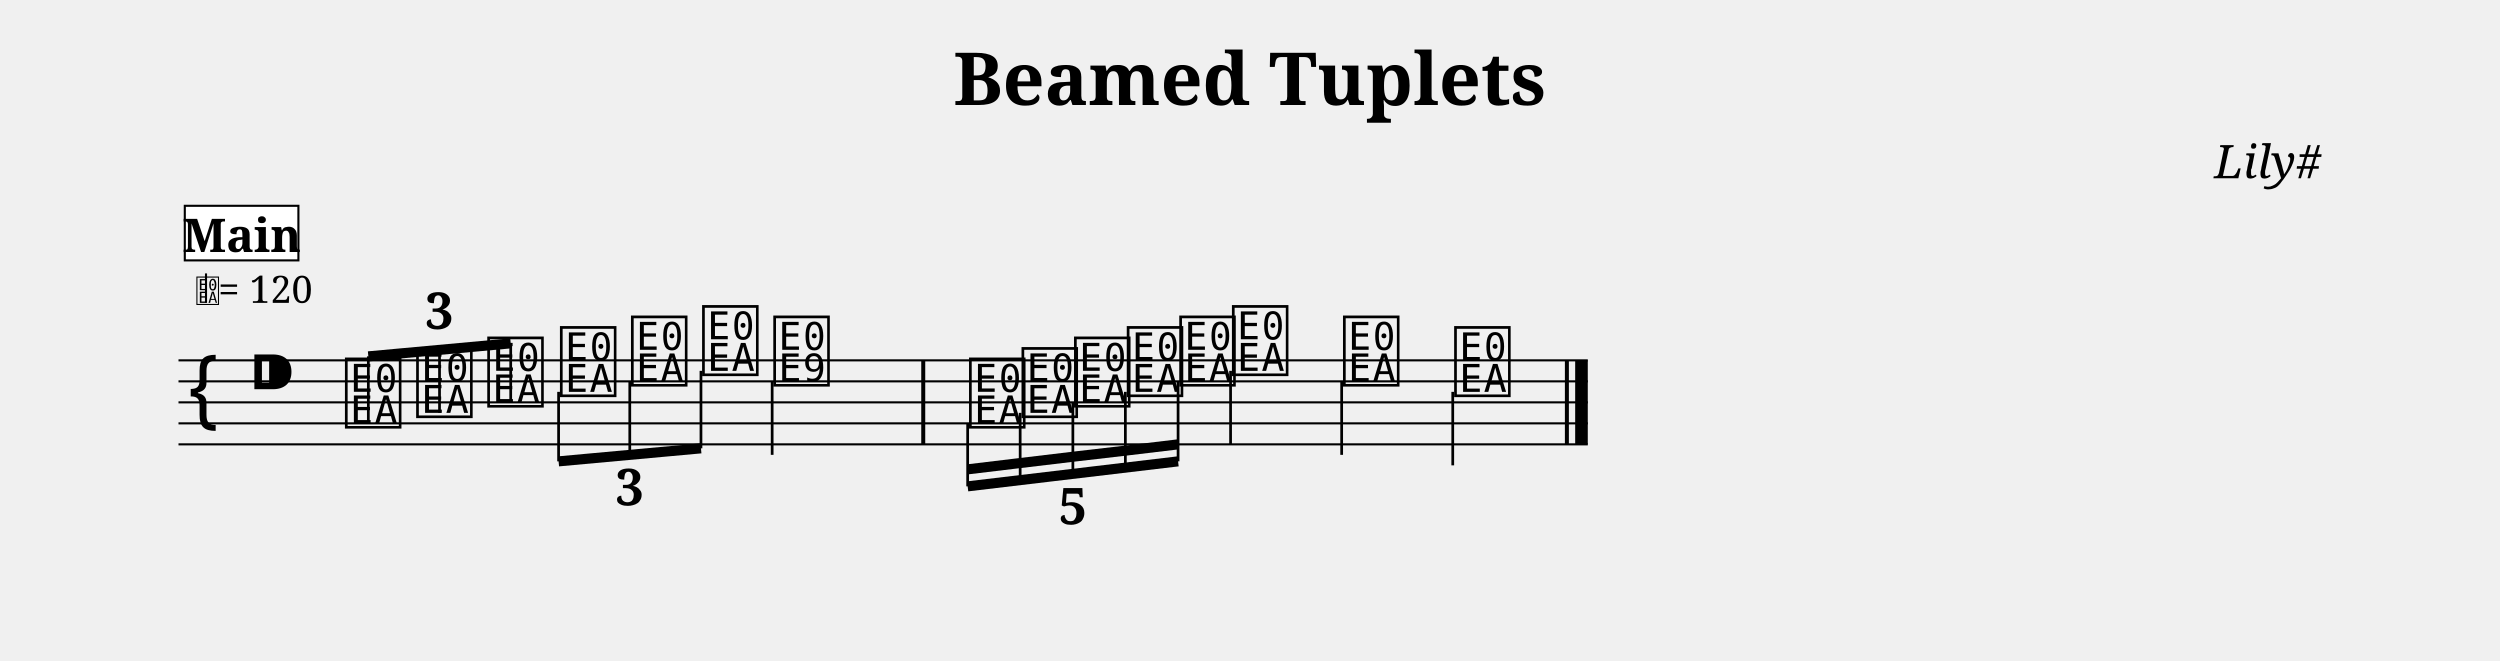
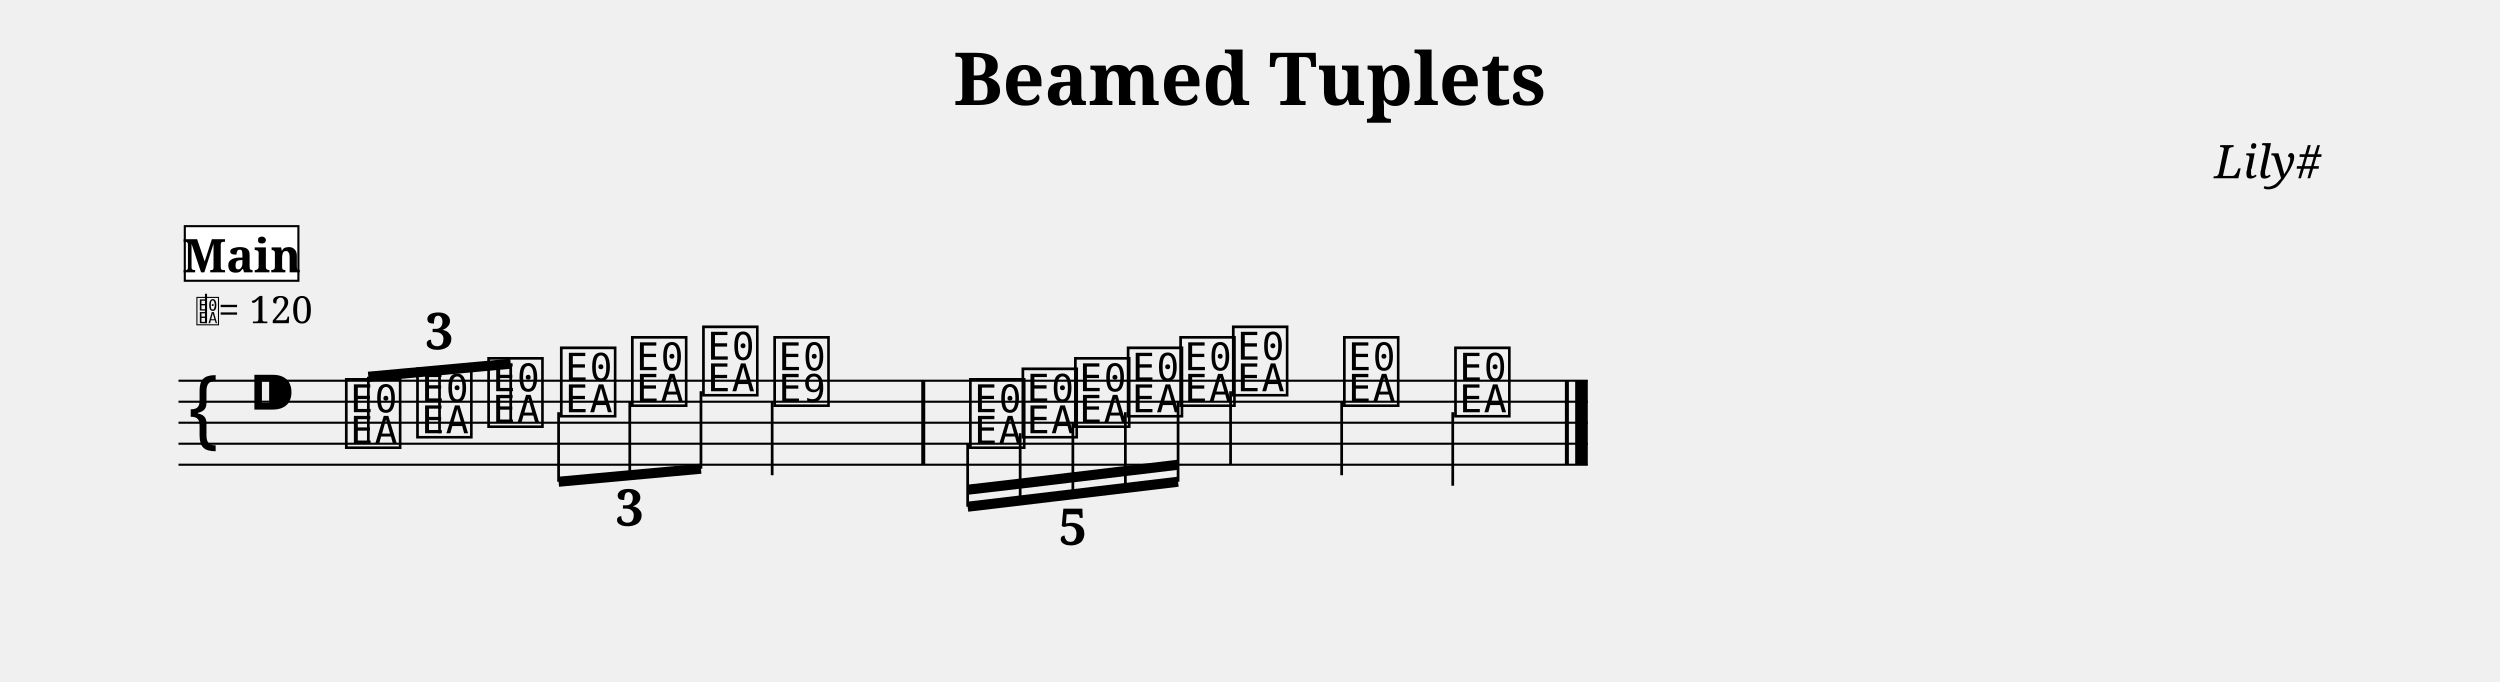
- <svg xmlns="http://www.w3.org/2000/svg" width="1190.5" height="314.6" viewBox="0 0 119.05 31.46">
+ <svg xmlns="http://www.w3.org/2000/svg" width="1190.5" height="324.3" viewBox="0 0 119.05 32.43">
  <style>
  @font-face { font-family: 'Emmentaler'; src: local('Emmentaler'); }
  .music { font-family: 'Emmentaler', serif; }
</style>
  <text x="59.52" y="5.00" font-size="3.49" font-family="serif" font-weight="bold" text-anchor="middle" data-pos="538">Beamed Tuplets</text>
  <text x="110.55" y="8.49" font-size="2.20" font-family="serif" font-style="italic" text-anchor="end" data-pos="564">Lily#</text>
  <g transform="translate(8.50,0.00) scale(1,1)">
-     <line x1="0.00" y1="17.16" x2="67.11" y2="17.16" stroke="#000000" stroke-width="0.100" />
-     <line x1="0.00" y1="18.16" x2="67.11" y2="18.16" stroke="#000000" stroke-width="0.100" />
-     <line x1="0.00" y1="19.16" x2="67.11" y2="19.16" stroke="#000000" stroke-width="0.100" />
-     <line x1="0.00" y1="20.16" x2="67.11" y2="20.16" stroke="#000000" stroke-width="0.100" />
-     <line x1="0.00" y1="21.16" x2="67.11" y2="21.16" stroke="#000000" stroke-width="0.100" />
-     <text class="music" x="0.30" y="20.16" font-size="4.00"></text>
-     <text class="music" x="3.30" y="19.16" font-size="4.00" data-pos="583"></text>
-     <text class="music" x="7.80" y="20.16" font-size="4.00" data-pos="727"></text>
-     <text class="music" x="11.19" y="19.66" font-size="4.00" data-pos="731"></text>
-     <text class="music" x="14.58" y="19.16" font-size="4.00" data-pos="733"></text>
-     <text class="music" x="18.04" y="18.66" font-size="4.00" data-pos="750"></text>
-     <text class="music" x="21.42" y="18.16" font-size="4.00" data-pos="752"></text>
-     <text class="music" x="24.81" y="17.66" font-size="4.00" data-pos="754"></text>
-     <text class="music" x="28.20" y="18.16" font-size="4.00" data-pos="758"></text>
-     <line x1="28.27" y1="18.16" x2="28.27" y2="21.66" stroke="#000000" stroke-width="0.130" />
-     <text class="music" x="37.52" y="20.16" font-size="4.00" data-pos="826"></text>
-     <text class="music" x="40.02" y="19.66" font-size="4.00" data-pos="831"></text>
-     <text class="music" x="42.52" y="19.16" font-size="4.00" data-pos="833"></text>
-     <text class="music" x="45.03" y="18.66" font-size="4.00" data-pos="835"></text>
-     <text class="music" x="47.53" y="18.16" font-size="4.00" data-pos="837"></text>
-     <text class="music" x="50.04" y="17.66" font-size="4.00" data-pos="841"></text>
-     <line x1="50.10" y1="17.66" x2="50.10" y2="21.16" stroke="#000000" stroke-width="0.130" />
-     <text class="music" x="55.33" y="18.16" font-size="4.00" data-pos="844"></text>
-     <line x1="55.39" y1="18.16" x2="55.39" y2="21.66" stroke="#000000" stroke-width="0.130" />
-     <text class="music" x="60.62" y="18.66" font-size="4.00" data-pos="846"></text>
-     <line x1="60.68" y1="18.66" x2="60.68" y2="22.16" stroke="#000000" stroke-width="0.130" />
-     <rect x="35.37" y="17.16" width="0.19" height="4.00" fill="#000000" />
-     <rect x="66.02" y="17.16" width="0.19" height="4.00" fill="#000000" />
-     <rect x="66.51" y="17.16" width="0.60" height="4.00" fill="#000000" />
-     <line x1="9.04" y1="16.97" x2="15.82" y2="16.35" stroke="#000000" stroke-width="0.480" />
-     <line x1="9.04" y1="20.16" x2="9.04" y2="16.97" stroke="#000000" stroke-width="0.130" />
-     <line x1="12.43" y1="19.66" x2="12.43" y2="16.66" stroke="#000000" stroke-width="0.130" />
-     <line x1="15.82" y1="19.16" x2="15.82" y2="16.35" stroke="#000000" stroke-width="0.130" />
-     <line x1="18.10" y1="21.97" x2="24.88" y2="21.35" stroke="#000000" stroke-width="0.480" />
-     <line x1="18.10" y1="18.66" x2="18.10" y2="21.97" stroke="#000000" stroke-width="0.130" />
-     <line x1="21.49" y1="18.16" x2="21.49" y2="21.66" stroke="#000000" stroke-width="0.130" />
-     <line x1="24.88" y1="17.66" x2="24.88" y2="21.35" stroke="#000000" stroke-width="0.130" />
-     <line x1="37.58" y1="23.16" x2="47.60" y2="21.97" stroke="#000000" stroke-width="0.480" />
-     <line x1="37.58" y1="22.35" x2="40.08" y2="22.05" stroke="#000000" stroke-width="0.480" />
-     <line x1="40.08" y1="22.05" x2="42.59" y2="21.75" stroke="#000000" stroke-width="0.480" />
-     <line x1="42.59" y1="21.75" x2="45.09" y2="21.46" stroke="#000000" stroke-width="0.480" />
-     <line x1="45.09" y1="21.46" x2="47.60" y2="21.16" stroke="#000000" stroke-width="0.480" />
-     <line x1="37.58" y1="20.16" x2="37.58" y2="23.16" stroke="#000000" stroke-width="0.130" />
-     <line x1="40.08" y1="19.66" x2="40.08" y2="22.86" stroke="#000000" stroke-width="0.130" />
-     <line x1="42.59" y1="19.16" x2="42.59" y2="22.56" stroke="#000000" stroke-width="0.130" />
-     <line x1="45.09" y1="18.66" x2="45.09" y2="22.27" stroke="#000000" stroke-width="0.130" />
-     <line x1="47.60" y1="18.16" x2="47.60" y2="21.97" stroke="#000000" stroke-width="0.130" />
-     <text x="12.43" y="15.66" font-size="2.40" font-family="serif" font-weight="bold" text-anchor="middle" fill="#000000" data-pos="641">3</text>
-     <text x="21.49" y="24.06" font-size="2.40" font-family="serif" font-weight="bold" text-anchor="middle" fill="#000000" data-pos="737">3</text>
-     <text x="42.59" y="24.96" font-size="2.40" font-family="serif" font-weight="bold" text-anchor="middle" fill="#000000" data-pos="763">5</text>
-     <text class="music" x="0.80" y="14.42" font-size="1.60" data-pos="0"></text>
-     <line x1="1.31" y1="14.42" x2="1.31" y2="13.02" stroke="#000000" stroke-width="0.100" data-pos="0" />
-     <text x="1.90" y="14.42" font-size="1.80" font-family="serif" fill="#000000" data-pos="0">= 120</text>
-     <rect x="0.30" y="9.80" width="5.41" height="2.60" fill="#FFFFFF" stroke="#000000" stroke-width="0.100" data-pos="853" />
-     <text x="3.01" y="12.00" font-size="2.20" font-family="serif" font-weight="bold" text-anchor="middle" fill="#000000" data-pos="853">Main</text>
+     <line x1="0.00" y1="18.13" x2="67.11" y2="18.13" stroke="#000000" stroke-width="0.100" />
+     <line x1="0.00" y1="19.13" x2="67.11" y2="19.13" stroke="#000000" stroke-width="0.100" />
+     <line x1="0.00" y1="20.13" x2="67.11" y2="20.13" stroke="#000000" stroke-width="0.100" />
+     <line x1="0.00" y1="21.13" x2="67.11" y2="21.13" stroke="#000000" stroke-width="0.100" />
+     <line x1="0.00" y1="22.13" x2="67.11" y2="22.13" stroke="#000000" stroke-width="0.100" />
+     <text class="music" x="0.30" y="21.13" font-size="4.00"></text>
+     <text class="music" x="3.30" y="20.13" font-size="4.00" data-pos="583"></text>
+     <text class="music" x="7.80" y="21.13" font-size="4.00" data-pos="727"></text>
+     <text class="music" x="11.19" y="20.63" font-size="4.00" data-pos="731"></text>
+     <text class="music" x="14.58" y="20.13" font-size="4.00" data-pos="733"></text>
+     <text class="music" x="18.04" y="19.63" font-size="4.00" data-pos="750"></text>
+     <text class="music" x="21.42" y="19.13" font-size="4.00" data-pos="752"></text>
+     <text class="music" x="24.81" y="18.63" font-size="4.00" data-pos="754"></text>
+     <text class="music" x="28.20" y="19.13" font-size="4.00" data-pos="758"></text>
+     <line x1="28.27" y1="19.13" x2="28.27" y2="22.63" stroke="#000000" stroke-width="0.130" />
+     <text class="music" x="37.52" y="21.13" font-size="4.00" data-pos="826"></text>
+     <text class="music" x="40.02" y="20.63" font-size="4.00" data-pos="831"></text>
+     <text class="music" x="42.52" y="20.13" font-size="4.00" data-pos="833"></text>
+     <text class="music" x="45.03" y="19.63" font-size="4.00" data-pos="835"></text>
+     <text class="music" x="47.53" y="19.13" font-size="4.00" data-pos="837"></text>
+     <text class="music" x="50.04" y="18.63" font-size="4.00" data-pos="841"></text>
+     <line x1="50.10" y1="18.63" x2="50.10" y2="22.13" stroke="#000000" stroke-width="0.130" />
+     <text class="music" x="55.33" y="19.13" font-size="4.00" data-pos="844"></text>
+     <line x1="55.39" y1="19.13" x2="55.39" y2="22.63" stroke="#000000" stroke-width="0.130" />
+     <text class="music" x="60.62" y="19.63" font-size="4.00" data-pos="846"></text>
+     <line x1="60.68" y1="19.63" x2="60.68" y2="23.13" stroke="#000000" stroke-width="0.130" />
+     <rect x="35.37" y="18.13" width="0.19" height="4.00" fill="#000000" />
+     <rect x="66.02" y="18.13" width="0.19" height="4.00" fill="#000000" />
+     <rect x="66.51" y="18.13" width="0.60" height="4.00" fill="#000000" />
+     <line x1="9.04" y1="17.94" x2="15.82" y2="17.32" stroke="#000000" stroke-width="0.480" />
+     <line x1="9.04" y1="21.13" x2="9.04" y2="17.94" stroke="#000000" stroke-width="0.130" />
+     <line x1="12.43" y1="20.63" x2="12.43" y2="17.63" stroke="#000000" stroke-width="0.130" />
+     <line x1="15.82" y1="20.13" x2="15.82" y2="17.32" stroke="#000000" stroke-width="0.130" />
+     <line x1="18.10" y1="22.94" x2="24.88" y2="22.32" stroke="#000000" stroke-width="0.480" />
+     <line x1="18.10" y1="19.63" x2="18.10" y2="22.94" stroke="#000000" stroke-width="0.130" />
+     <line x1="21.49" y1="19.13" x2="21.49" y2="22.63" stroke="#000000" stroke-width="0.130" />
+     <line x1="24.88" y1="18.63" x2="24.88" y2="22.32" stroke="#000000" stroke-width="0.130" />
+     <line x1="37.58" y1="24.13" x2="47.60" y2="22.94" stroke="#000000" stroke-width="0.480" />
+     <line x1="37.58" y1="23.32" x2="40.08" y2="23.03" stroke="#000000" stroke-width="0.480" />
+     <line x1="40.08" y1="23.03" x2="42.59" y2="22.73" stroke="#000000" stroke-width="0.480" />
+     <line x1="42.59" y1="22.73" x2="45.09" y2="22.43" stroke="#000000" stroke-width="0.480" />
+     <line x1="45.09" y1="22.43" x2="47.60" y2="22.13" stroke="#000000" stroke-width="0.480" />
+     <line x1="37.58" y1="21.13" x2="37.58" y2="24.13" stroke="#000000" stroke-width="0.130" />
+     <line x1="40.08" y1="20.63" x2="40.08" y2="23.84" stroke="#000000" stroke-width="0.130" />
+     <line x1="42.59" y1="20.13" x2="42.59" y2="23.54" stroke="#000000" stroke-width="0.130" />
+     <line x1="45.09" y1="19.63" x2="45.09" y2="23.24" stroke="#000000" stroke-width="0.130" />
+     <line x1="47.60" y1="19.13" x2="47.60" y2="22.94" stroke="#000000" stroke-width="0.130" />
+     <text x="12.43" y="16.63" font-size="2.40" font-family="serif" font-weight="bold" text-anchor="middle" fill="#000000" data-pos="641">3</text>
+     <text x="21.49" y="25.03" font-size="2.40" font-family="serif" font-weight="bold" text-anchor="middle" fill="#000000" data-pos="737">3</text>
+     <text x="42.59" y="25.94" font-size="2.40" font-family="serif" font-weight="bold" text-anchor="middle" fill="#000000" data-pos="763">5</text>
+     <text class="music" x="0.80" y="15.39" font-size="1.60" data-pos="0"></text>
+     <line x1="1.31" y1="15.39" x2="1.31" y2="13.99" stroke="#000000" stroke-width="0.100" data-pos="0" />
+     <text x="1.90" y="15.39" font-size="1.80" font-family="serif" fill="#000000" data-pos="0">= 120</text>
+     <rect x="0.30" y="10.77" width="5.41" height="2.60" fill="#FFFFFF" stroke="#000000" stroke-width="0.100" data-pos="853" />
+     <text x="3.01" y="12.97" font-size="2.20" font-family="serif" font-weight="bold" text-anchor="middle" fill="#000000" data-pos="853">Main</text>
  </g>
</svg>
